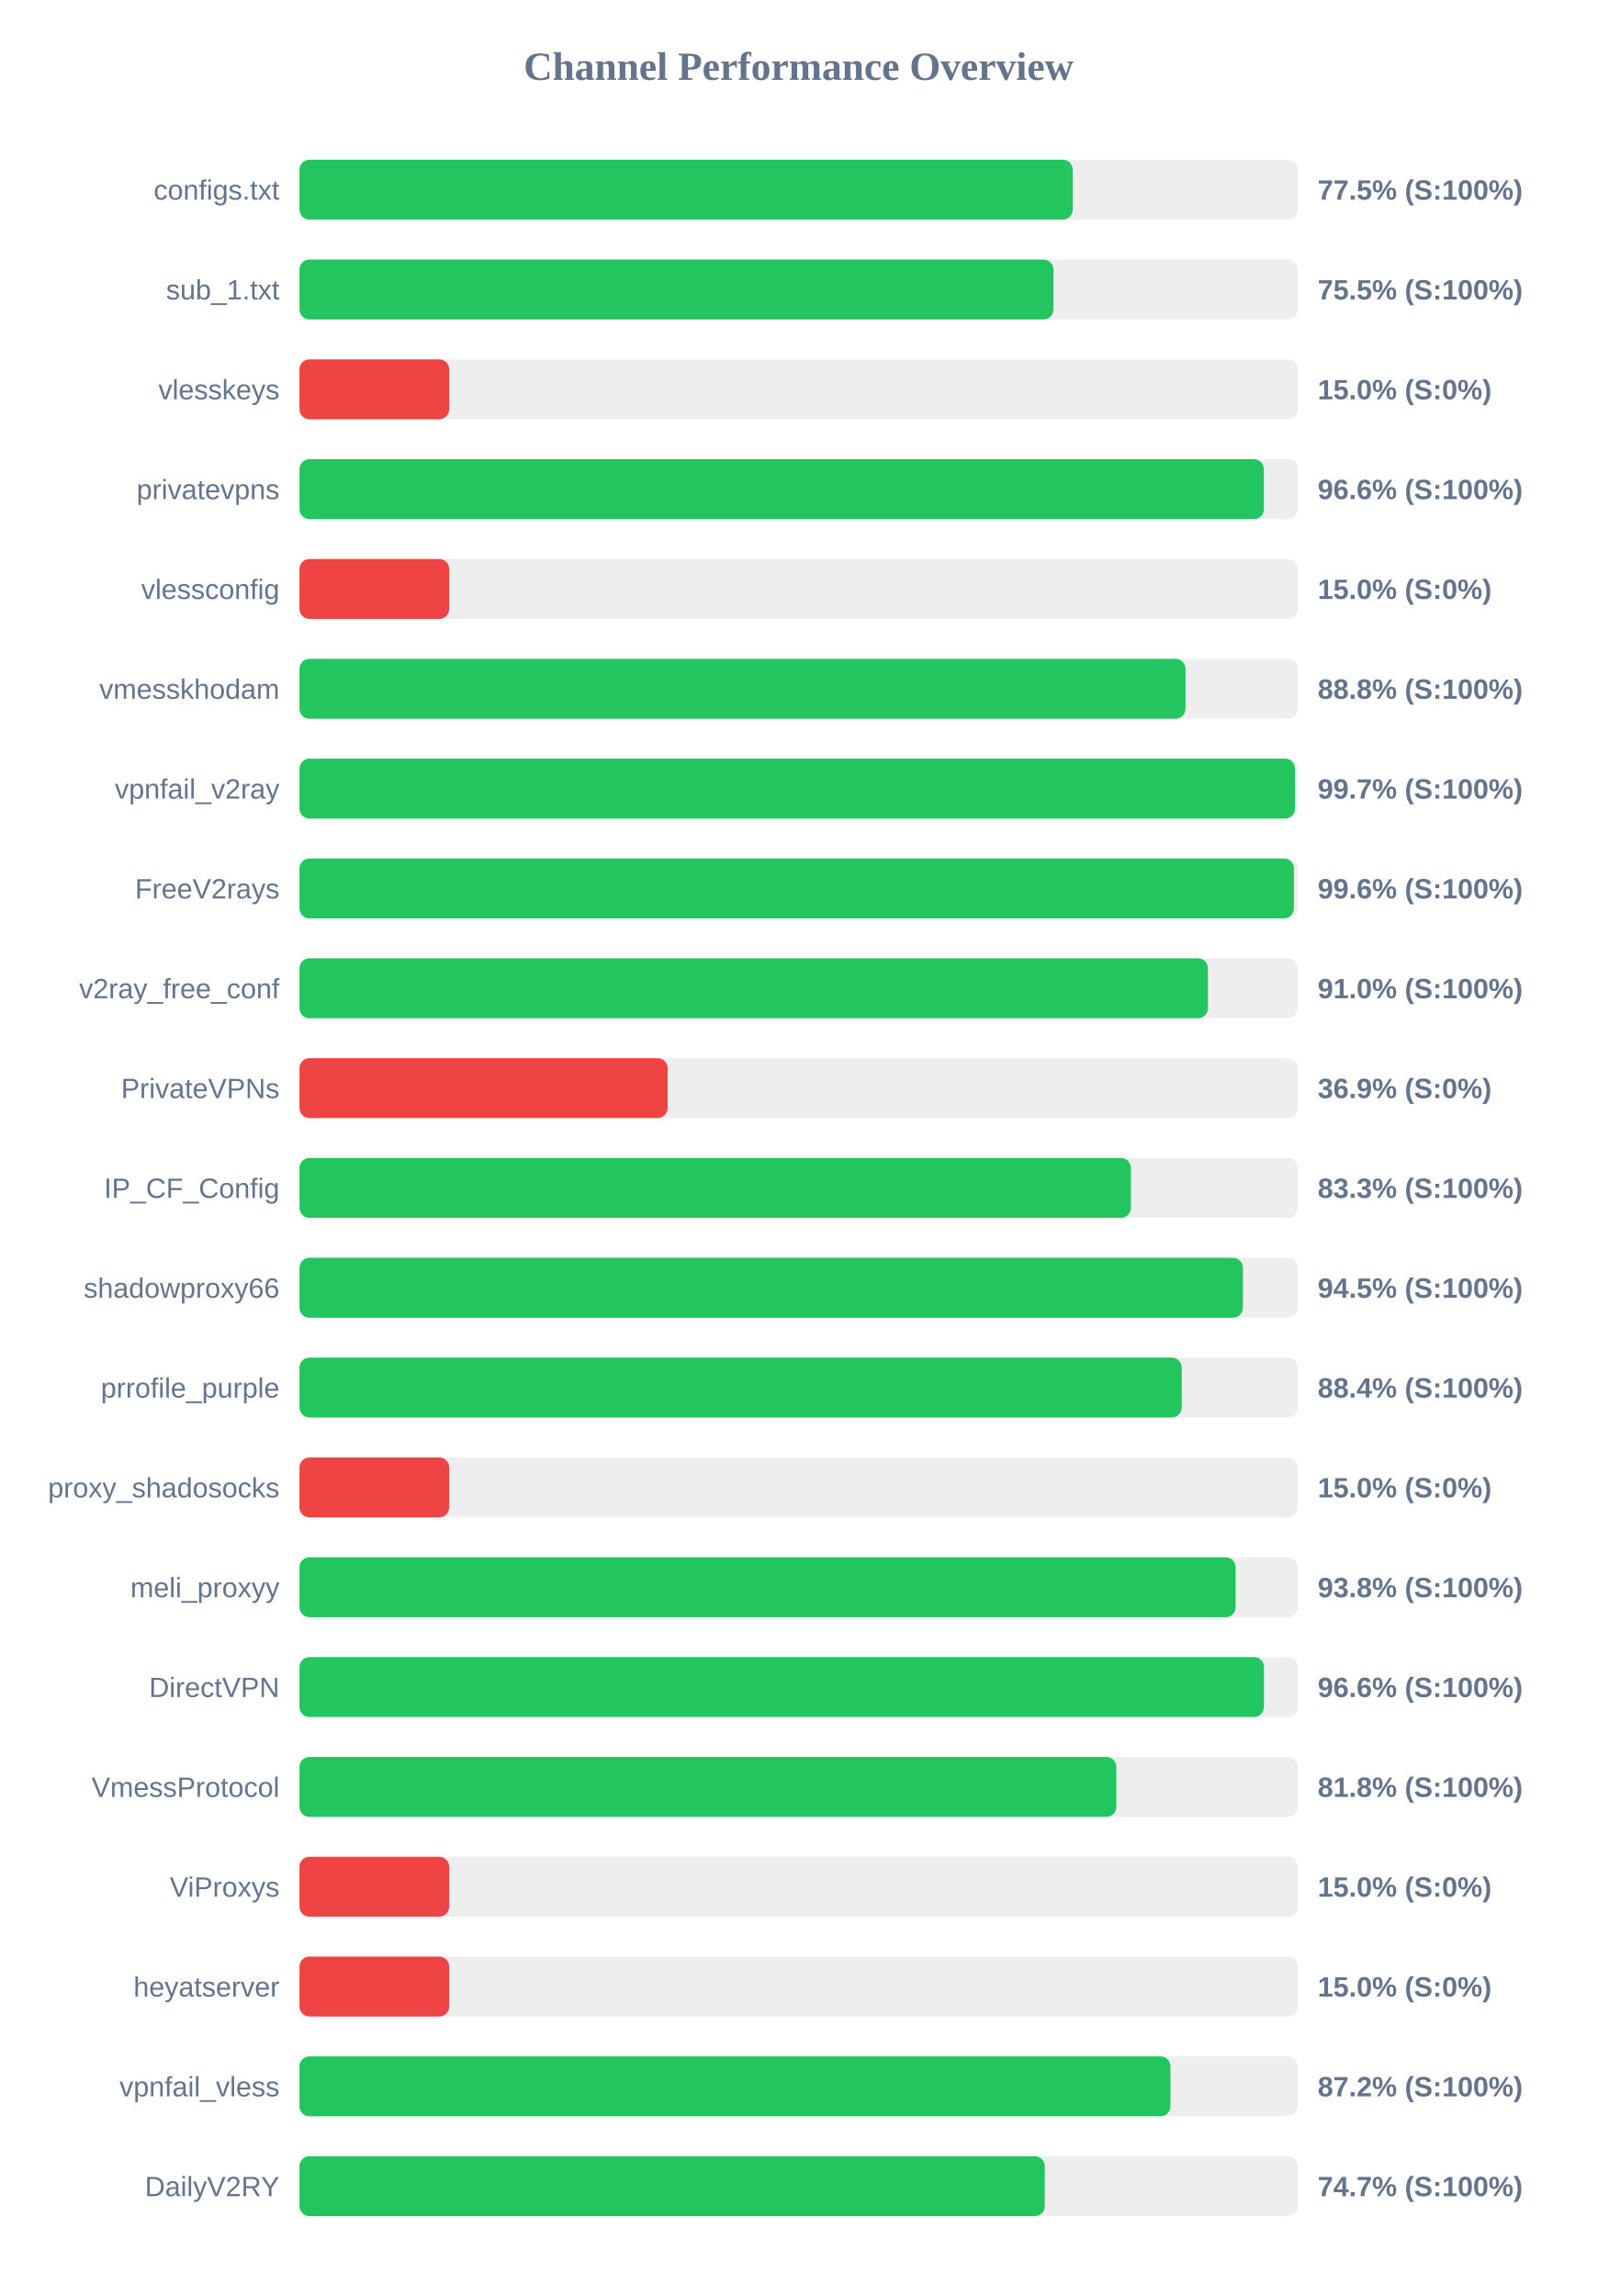
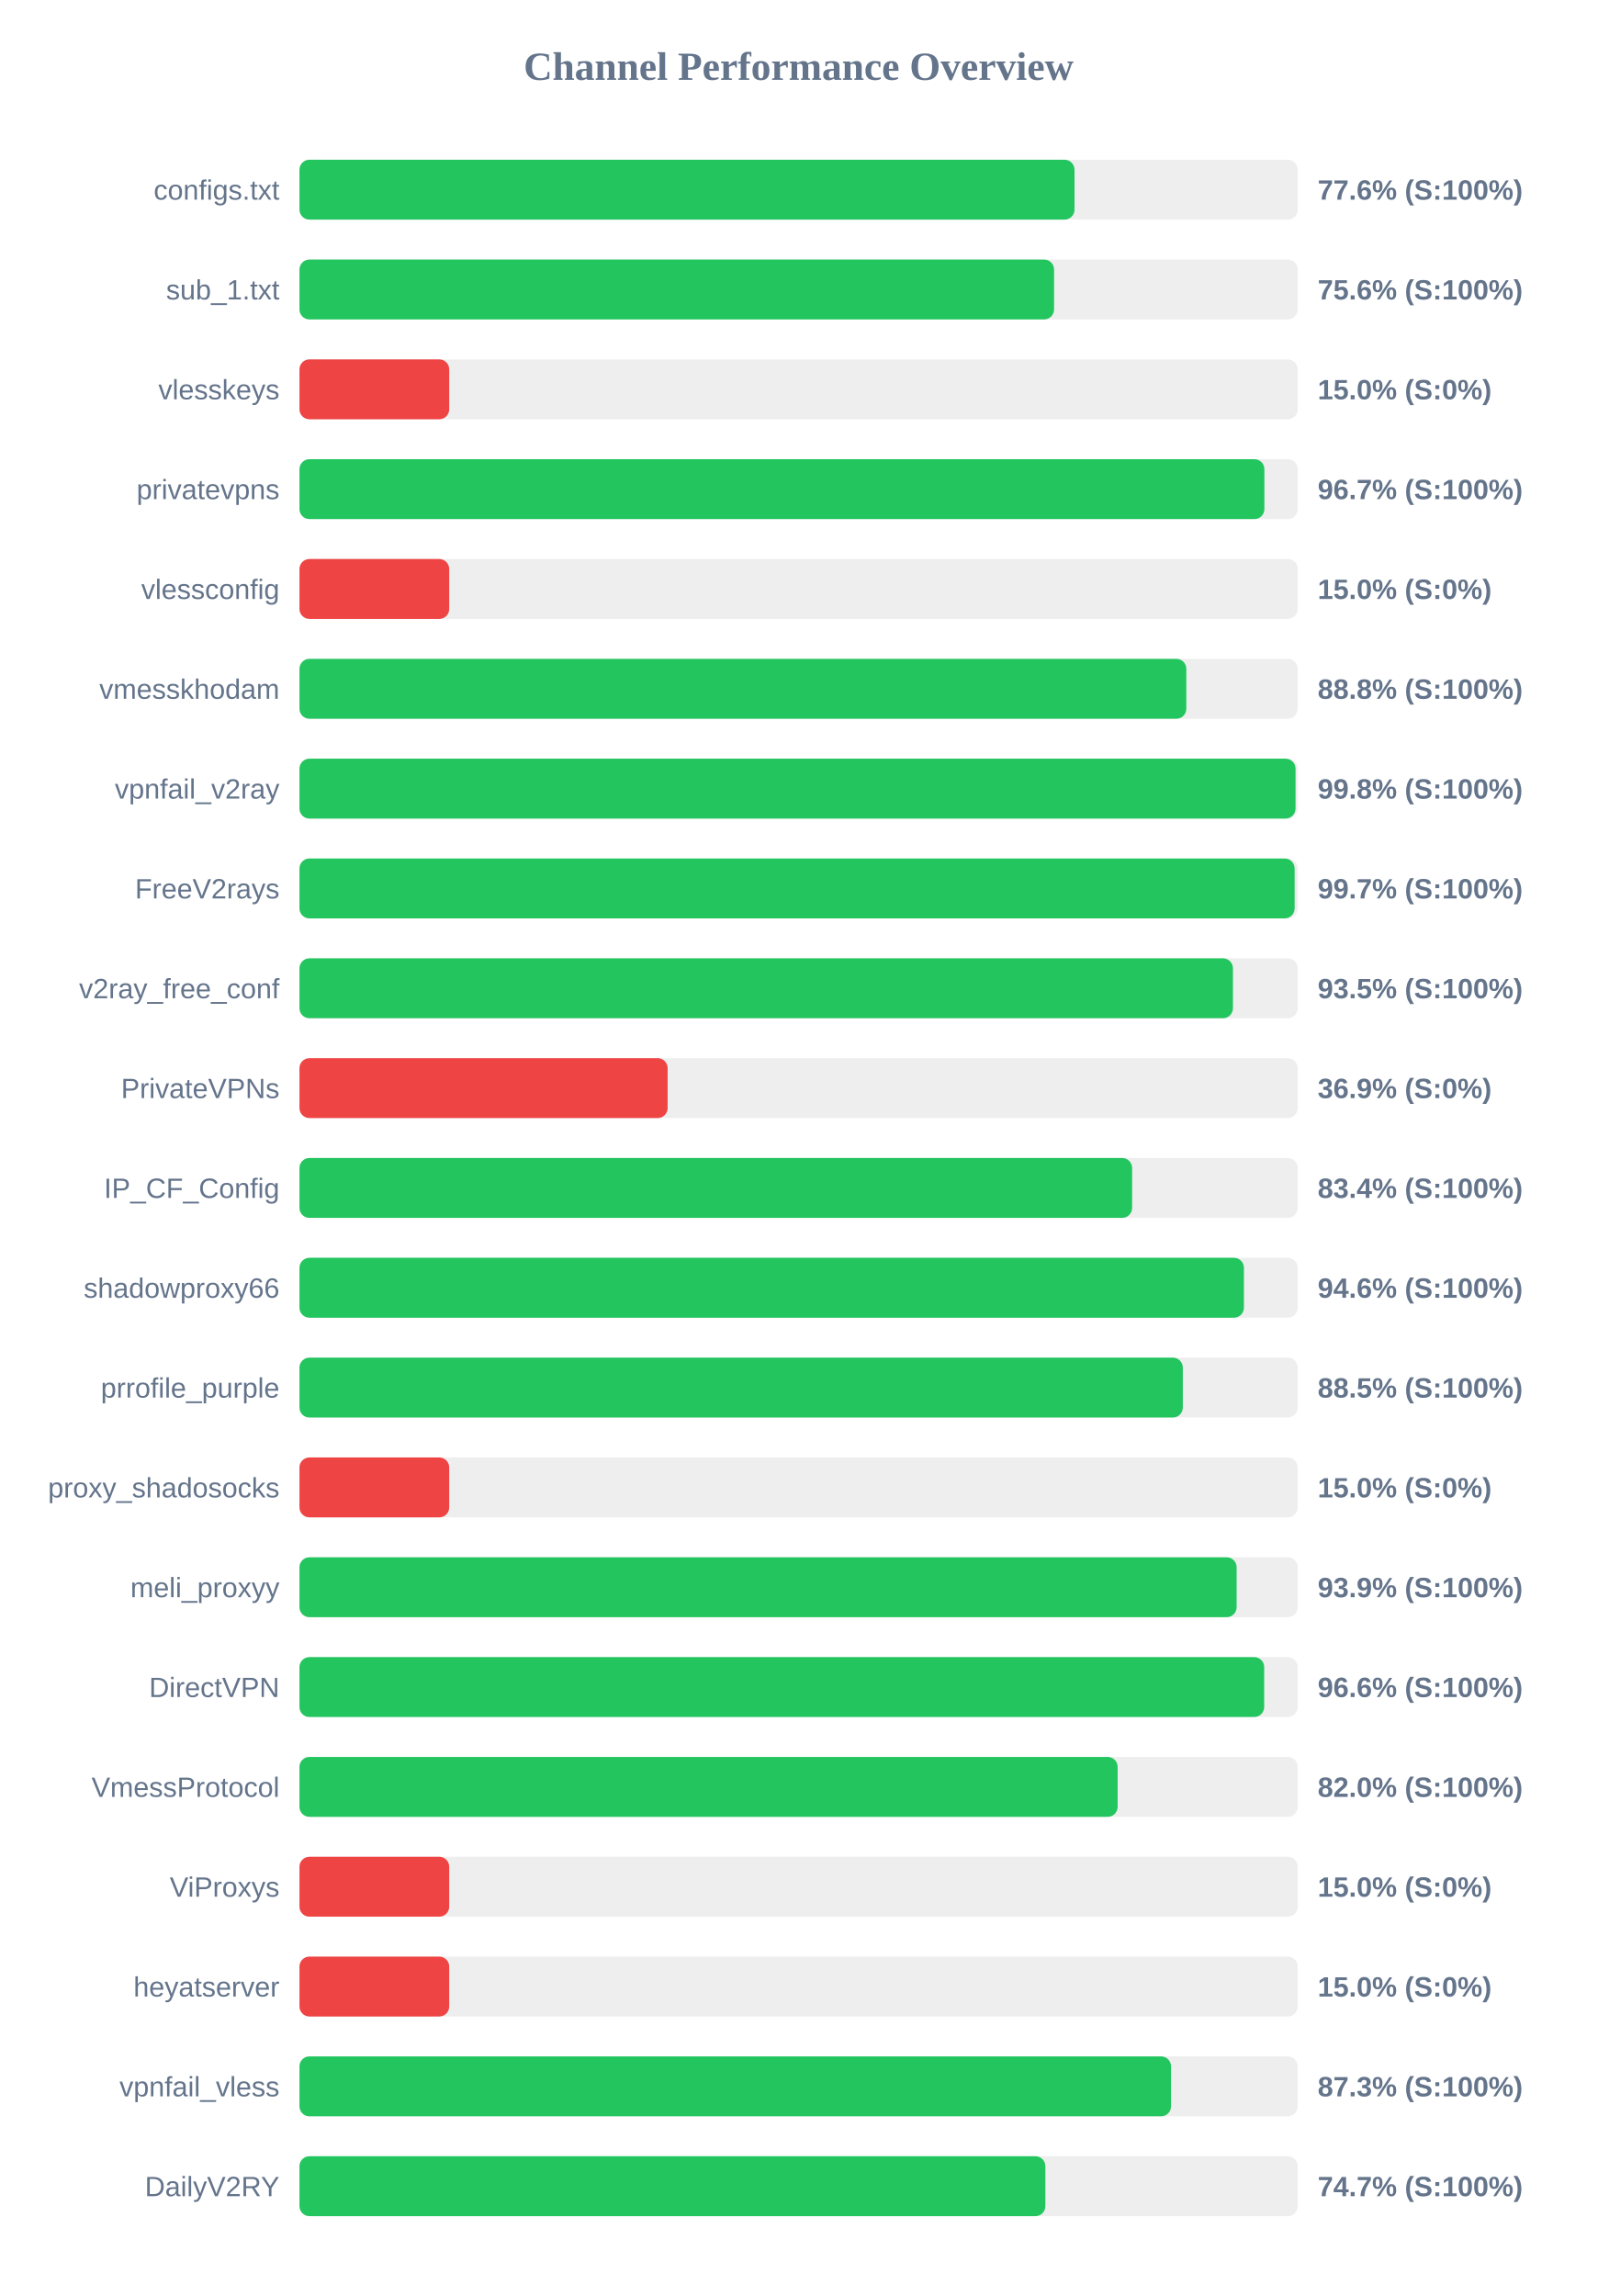
<svg xmlns="http://www.w3.org/2000/svg" width="800" height="1150" version="1.1">
  <style>
        .row { font: 14px Arial; fill: #64748b; }
        .score { font: bold 14px Arial; fill: #64748b; }
    </style>
  <text x="400" y="40" text-anchor="middle" font-size="20px" font-weight="bold" fill="#64748b">Channel Performance Overview</text>
  <rect x="150" y="80" width="500" height="30" fill="#eee" rx="5" />
-   <rect x="150" y="80" width="387.3" height="30" fill="#22c55e" rx="5" />
+   <rect x="150" y="80" width="388.2" height="30" fill="#22c55e" rx="5" />
  <text x="140" y="100" text-anchor="end" class="row">configs.txt</text>
-   <text x="660" y="100" text-anchor="start" class="score">77.5% (S:100%)</text>
+   <text x="660" y="100" text-anchor="start" class="score">77.6% (S:100%)</text>
  <rect x="150" y="130" width="500" height="30" fill="#eee" rx="5" />
-   <rect x="150" y="130" width="377.65" height="30" fill="#22c55e" rx="5" />
+   <rect x="150" y="130" width="377.95" height="30" fill="#22c55e" rx="5" />
  <text x="140" y="150" text-anchor="end" class="row">sub_1.txt</text>
-   <text x="660" y="150" text-anchor="start" class="score">75.5% (S:100%)</text>
+   <text x="660" y="150" text-anchor="start" class="score">75.6% (S:100%)</text>
  <rect x="150" y="180" width="500" height="30" fill="#eee" rx="5" />
  <rect x="150" y="180" width="75.0" height="30" fill="#ef4444" rx="5" />
  <text x="140" y="200" text-anchor="end" class="row">vlesskeys</text>
  <text x="660" y="200" text-anchor="start" class="score">15.0% (S:0%)</text>
  <rect x="150" y="230" width="500" height="30" fill="#eee" rx="5" />
-   <rect x="150" y="230" width="483.05" height="30" fill="#22c55e" rx="5" />
+   <rect x="150" y="230" width="483.3" height="30" fill="#22c55e" rx="5" />
  <text x="140" y="250" text-anchor="end" class="row">privatevpns</text>
-   <text x="660" y="250" text-anchor="start" class="score">96.6% (S:100%)</text>
+   <text x="660" y="250" text-anchor="start" class="score">96.7% (S:100%)</text>
  <rect x="150" y="280" width="500" height="30" fill="#eee" rx="5" />
  <rect x="150" y="280" width="75.0" height="30" fill="#ef4444" rx="5" />
  <text x="140" y="300" text-anchor="end" class="row">vlessconfig</text>
  <text x="660" y="300" text-anchor="start" class="score">15.0% (S:0%)</text>
  <rect x="150" y="330" width="500" height="30" fill="#eee" rx="5" />
-   <rect x="150" y="330" width="443.8" height="30" fill="#22c55e" rx="5" />
+   <rect x="150" y="330" width="444.2" height="30" fill="#22c55e" rx="5" />
  <text x="140" y="350" text-anchor="end" class="row">vmesskhodam</text>
  <text x="660" y="350" text-anchor="start" class="score">88.8% (S:100%)</text>
  <rect x="150" y="380" width="500" height="30" fill="#eee" rx="5" />
-   <rect x="150" y="380" width="498.65" height="30" fill="#22c55e" rx="5" />
+   <rect x="150" y="380" width="498.9" height="30" fill="#22c55e" rx="5" />
  <text x="140" y="400" text-anchor="end" class="row">vpnfail_v2ray</text>
-   <text x="660" y="400" text-anchor="start" class="score">99.7% (S:100%)</text>
+   <text x="660" y="400" text-anchor="start" class="score">99.8% (S:100%)</text>
  <rect x="150" y="430" width="500" height="30" fill="#eee" rx="5" />
-   <rect x="150" y="430" width="498.1" height="30" fill="#22c55e" rx="5" />
+   <rect x="150" y="430" width="498.45" height="30" fill="#22c55e" rx="5" />
  <text x="140" y="450" text-anchor="end" class="row">FreeV2rays</text>
-   <text x="660" y="450" text-anchor="start" class="score">99.6% (S:100%)</text>
+   <text x="660" y="450" text-anchor="start" class="score">99.7% (S:100%)</text>
  <rect x="150" y="480" width="500" height="30" fill="#eee" rx="5" />
-   <rect x="150" y="480" width="455.05" height="30" fill="#22c55e" rx="5" />
+   <rect x="150" y="480" width="467.55" height="30" fill="#22c55e" rx="5" />
  <text x="140" y="500" text-anchor="end" class="row">v2ray_free_conf</text>
-   <text x="660" y="500" text-anchor="start" class="score">91.0% (S:100%)</text>
+   <text x="660" y="500" text-anchor="start" class="score">93.5% (S:100%)</text>
  <rect x="150" y="530" width="500" height="30" fill="#eee" rx="5" />
  <rect x="150" y="530" width="184.4" height="30" fill="#ef4444" rx="5" />
  <text x="140" y="550" text-anchor="end" class="row">PrivateVPNs</text>
  <text x="660" y="550" text-anchor="start" class="score">36.9% (S:0%)</text>
  <rect x="150" y="580" width="500" height="30" fill="#eee" rx="5" />
-   <rect x="150" y="580" width="416.45" height="30" fill="#22c55e" rx="5" />
+   <rect x="150" y="580" width="417.05" height="30" fill="#22c55e" rx="5" />
  <text x="140" y="600" text-anchor="end" class="row">IP_CF_Config</text>
-   <text x="660" y="600" text-anchor="start" class="score">83.3% (S:100%)</text>
+   <text x="660" y="600" text-anchor="start" class="score">83.4% (S:100%)</text>
  <rect x="150" y="630" width="500" height="30" fill="#eee" rx="5" />
-   <rect x="150" y="630" width="472.55" height="30" fill="#22c55e" rx="5" />
+   <rect x="150" y="630" width="473.05" height="30" fill="#22c55e" rx="5" />
  <text x="140" y="650" text-anchor="end" class="row">shadowproxy66</text>
-   <text x="660" y="650" text-anchor="start" class="score">94.5% (S:100%)</text>
+   <text x="660" y="650" text-anchor="start" class="score">94.6% (S:100%)</text>
  <rect x="150" y="680" width="500" height="30" fill="#eee" rx="5" />
-   <rect x="150" y="680" width="441.9" height="30" fill="#22c55e" rx="5" />
+   <rect x="150" y="680" width="442.45" height="30" fill="#22c55e" rx="5" />
  <text x="140" y="700" text-anchor="end" class="row">prrofile_purple</text>
-   <text x="660" y="700" text-anchor="start" class="score">88.4% (S:100%)</text>
+   <text x="660" y="700" text-anchor="start" class="score">88.5% (S:100%)</text>
  <rect x="150" y="730" width="500" height="30" fill="#eee" rx="5" />
  <rect x="150" y="730" width="75.0" height="30" fill="#ef4444" rx="5" />
  <text x="140" y="750" text-anchor="end" class="row">proxy_shadosocks</text>
  <text x="660" y="750" text-anchor="start" class="score">15.0% (S:0%)</text>
  <rect x="150" y="780" width="500" height="30" fill="#eee" rx="5" />
-   <rect x="150" y="780" width="468.9" height="30" fill="#22c55e" rx="5" />
+   <rect x="150" y="780" width="469.4" height="30" fill="#22c55e" rx="5" />
  <text x="140" y="800" text-anchor="end" class="row">meli_proxyy</text>
-   <text x="660" y="800" text-anchor="start" class="score">93.8% (S:100%)</text>
+   <text x="660" y="800" text-anchor="start" class="score">93.9% (S:100%)</text>
  <rect x="150" y="830" width="500" height="30" fill="#eee" rx="5" />
-   <rect x="150" y="830" width="483.1" height="30" fill="#22c55e" rx="5" />
+   <rect x="150" y="830" width="483.2" height="30" fill="#22c55e" rx="5" />
  <text x="140" y="850" text-anchor="end" class="row">DirectVPN</text>
  <text x="660" y="850" text-anchor="start" class="score">96.6% (S:100%)</text>
  <rect x="150" y="880" width="500" height="30" fill="#eee" rx="5" />
-   <rect x="150" y="880" width="409.15" height="30" fill="#22c55e" rx="5" />
+   <rect x="150" y="880" width="409.8" height="30" fill="#22c55e" rx="5" />
  <text x="140" y="900" text-anchor="end" class="row">VmessProtocol</text>
-   <text x="660" y="900" text-anchor="start" class="score">81.8% (S:100%)</text>
+   <text x="660" y="900" text-anchor="start" class="score">82.0% (S:100%)</text>
  <rect x="150" y="930" width="500" height="30" fill="#eee" rx="5" />
  <rect x="150" y="930" width="75.0" height="30" fill="#ef4444" rx="5" />
  <text x="140" y="950" text-anchor="end" class="row">ViProxys</text>
  <text x="660" y="950" text-anchor="start" class="score">15.0% (S:0%)</text>
  <rect x="150" y="980" width="500" height="30" fill="#eee" rx="5" />
  <rect x="150" y="980" width="75.0" height="30" fill="#ef4444" rx="5" />
  <text x="140" y="1000" text-anchor="end" class="row">heyatserver</text>
  <text x="660" y="1000" text-anchor="start" class="score">15.0% (S:0%)</text>
  <rect x="150" y="1030" width="500" height="30" fill="#eee" rx="5" />
-   <rect x="150" y="1030" width="436.25" height="30" fill="#22c55e" rx="5" />
+   <rect x="150" y="1030" width="436.55" height="30" fill="#22c55e" rx="5" />
  <text x="140" y="1050" text-anchor="end" class="row">vpnfail_vless</text>
-   <text x="660" y="1050" text-anchor="start" class="score">87.2% (S:100%)</text>
+   <text x="660" y="1050" text-anchor="start" class="score">87.3% (S:100%)</text>
  <rect x="150" y="1080" width="500" height="30" fill="#eee" rx="5" />
-   <rect x="150" y="1080" width="373.3" height="30" fill="#22c55e" rx="5" />
+   <rect x="150" y="1080" width="373.6" height="30" fill="#22c55e" rx="5" />
  <text x="140" y="1100" text-anchor="end" class="row">DailyV2RY</text>
  <text x="660" y="1100" text-anchor="start" class="score">74.7% (S:100%)</text>
</svg>
